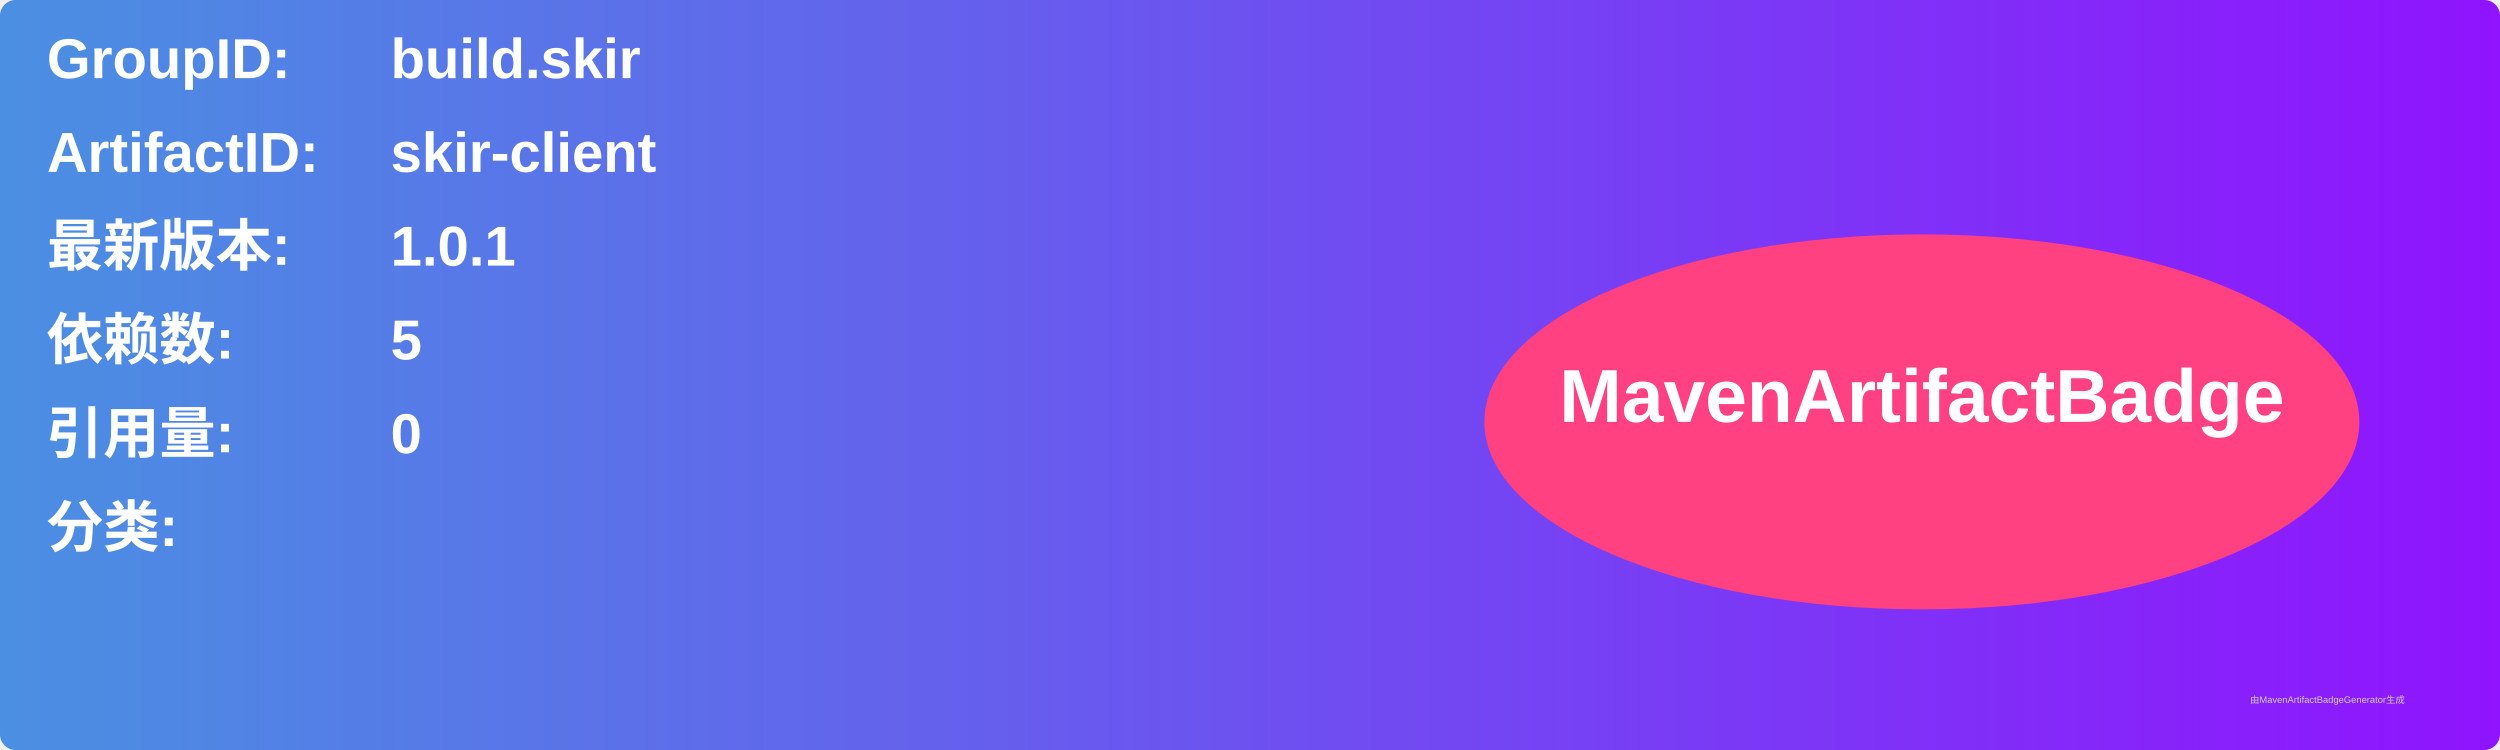
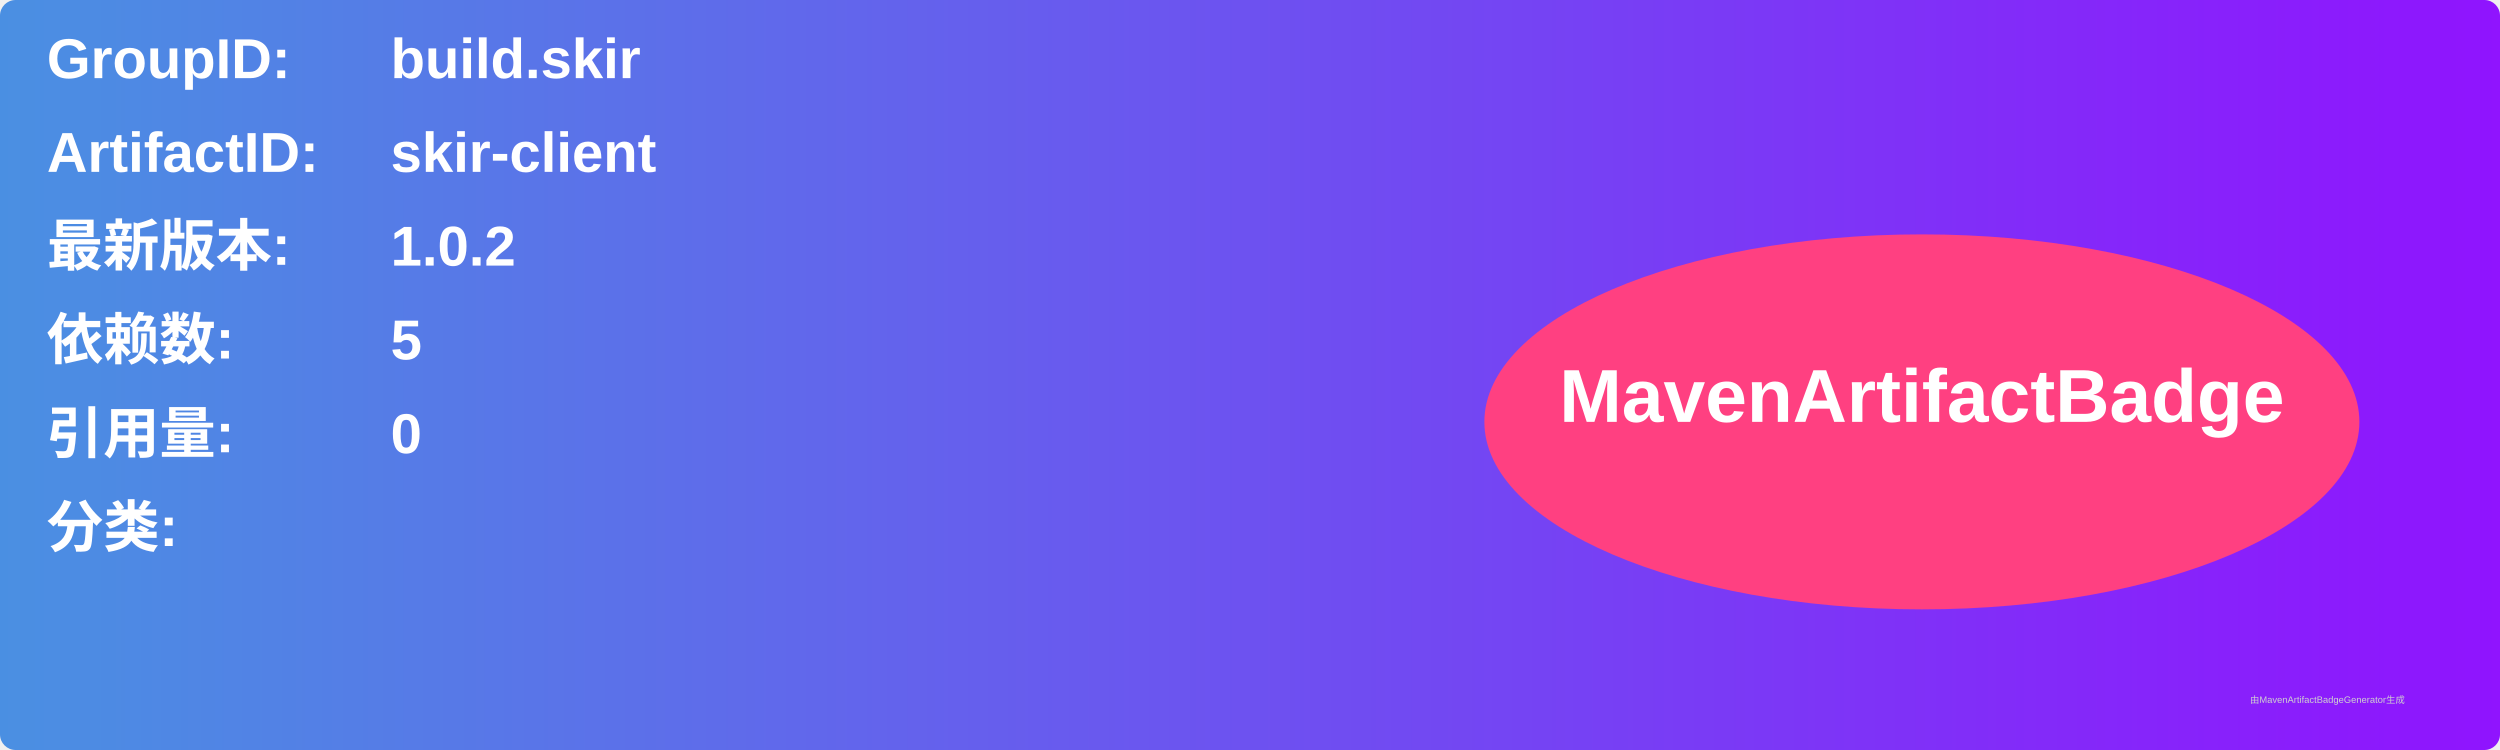
<svg xmlns="http://www.w3.org/2000/svg" width="800" height="240" viewBox="0 0 800 240">
  <linearGradient id="grad" x1="0%" y1="0%" x2="100%" y2="0%">
    <stop offset="0%" stop-color="#4a90e2" />
    <stop offset="100%" stop-color="#9013fe" />
  </linearGradient>
  <rect width="100%" height="100%" rx="5" ry="5" fill="url(#grad)" />
  <g transform="translate(15, 15)">
    <text x="0" y="10" font-family="Arial" font-size="18" fill="white" font-weight="bold" width="260">GroupID:</text>
    <text x="110" y="10" font-family="Arial" font-size="18" fill="white" font-weight="bold" width="460">build.skir</text>
    <text x="0" y="40" font-family="Arial" font-size="18" fill="white" font-weight="bold" width="260">ArtifactID:</text>
    <text x="110" y="40" font-family="Arial" font-size="18" fill="white" font-weight="bold" width="460">skir-client</text>
    <text x="0" y="70" font-family="Arial" font-size="18" fill="white" font-weight="bold">最新版本:</text>
    <text x="110" y="70" font-family="Arial" font-size="18" fill="white" font-weight="bold">
-       <tspan font-weight="bold">1.0.1</tspan>
+       <tspan font-weight="bold">1.0.2</tspan>
    </text>
    <text x="0" y="100" font-family="Arial" font-size="18" fill="white" font-weight="bold">依赖数: </text>
    <text x="110" y="100" font-family="Arial" font-size="18" fill="white">
      <tspan font-weight="bold">5</tspan>
    </text>
    <text x="0" y="130" font-family="Arial" font-size="18" fill="white" font-weight="bold">引用量: </text>
    <text x="110" y="130" font-family="Arial" font-size="18" fill="white">
      <tspan font-weight="bold">0</tspan>
    </text>
    <text x="0" y="160" font-family="Arial" font-size="18" fill="white" font-weight="bold">分类:</text>
    <text x="10" y="190" font-family="Arial" font-size="10" fill="white">
      <tspan font-weight="bold" />
    </text>
    <ellipse cx="600" cy="120" rx="140" ry="60" fill="#ff4081" />
    <text x="600" y="120" text-anchor="middle" font-family="Arial" font-size="24" fill="white" font-weight="bold">MavenArtifactBadge</text>
  </g>
  <text x="720" y="225" font-family="Arial" font-size="3" fill="#d0d0d0">由MavenArtifactBadgeGenerator生成</text>
</svg>
